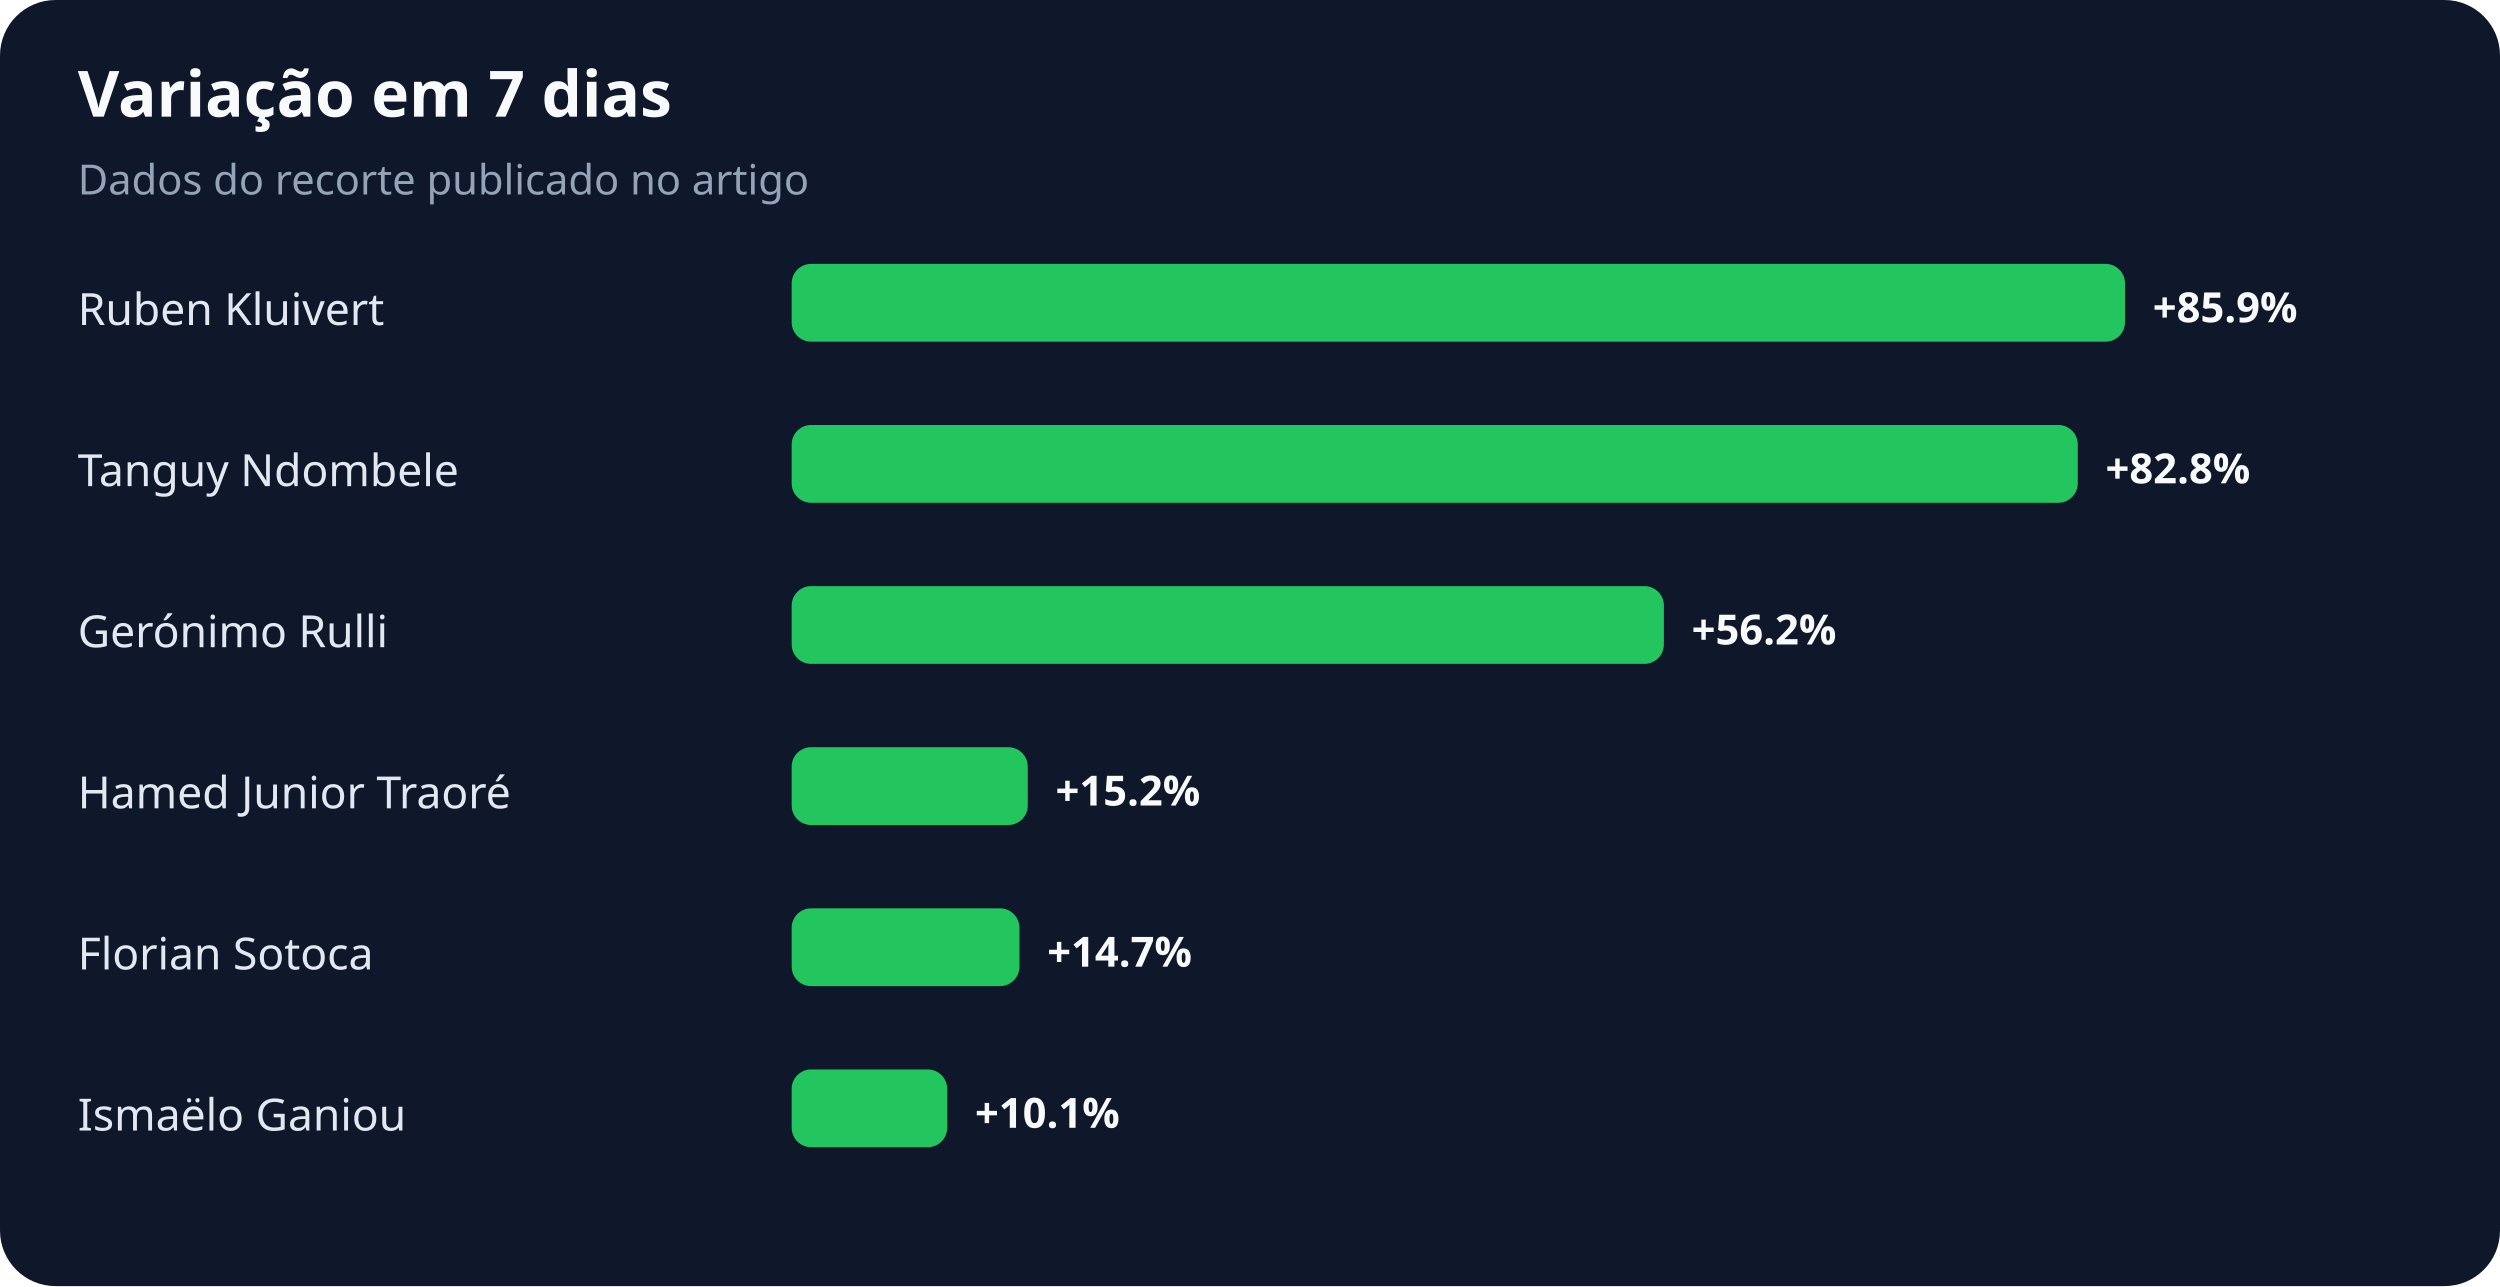
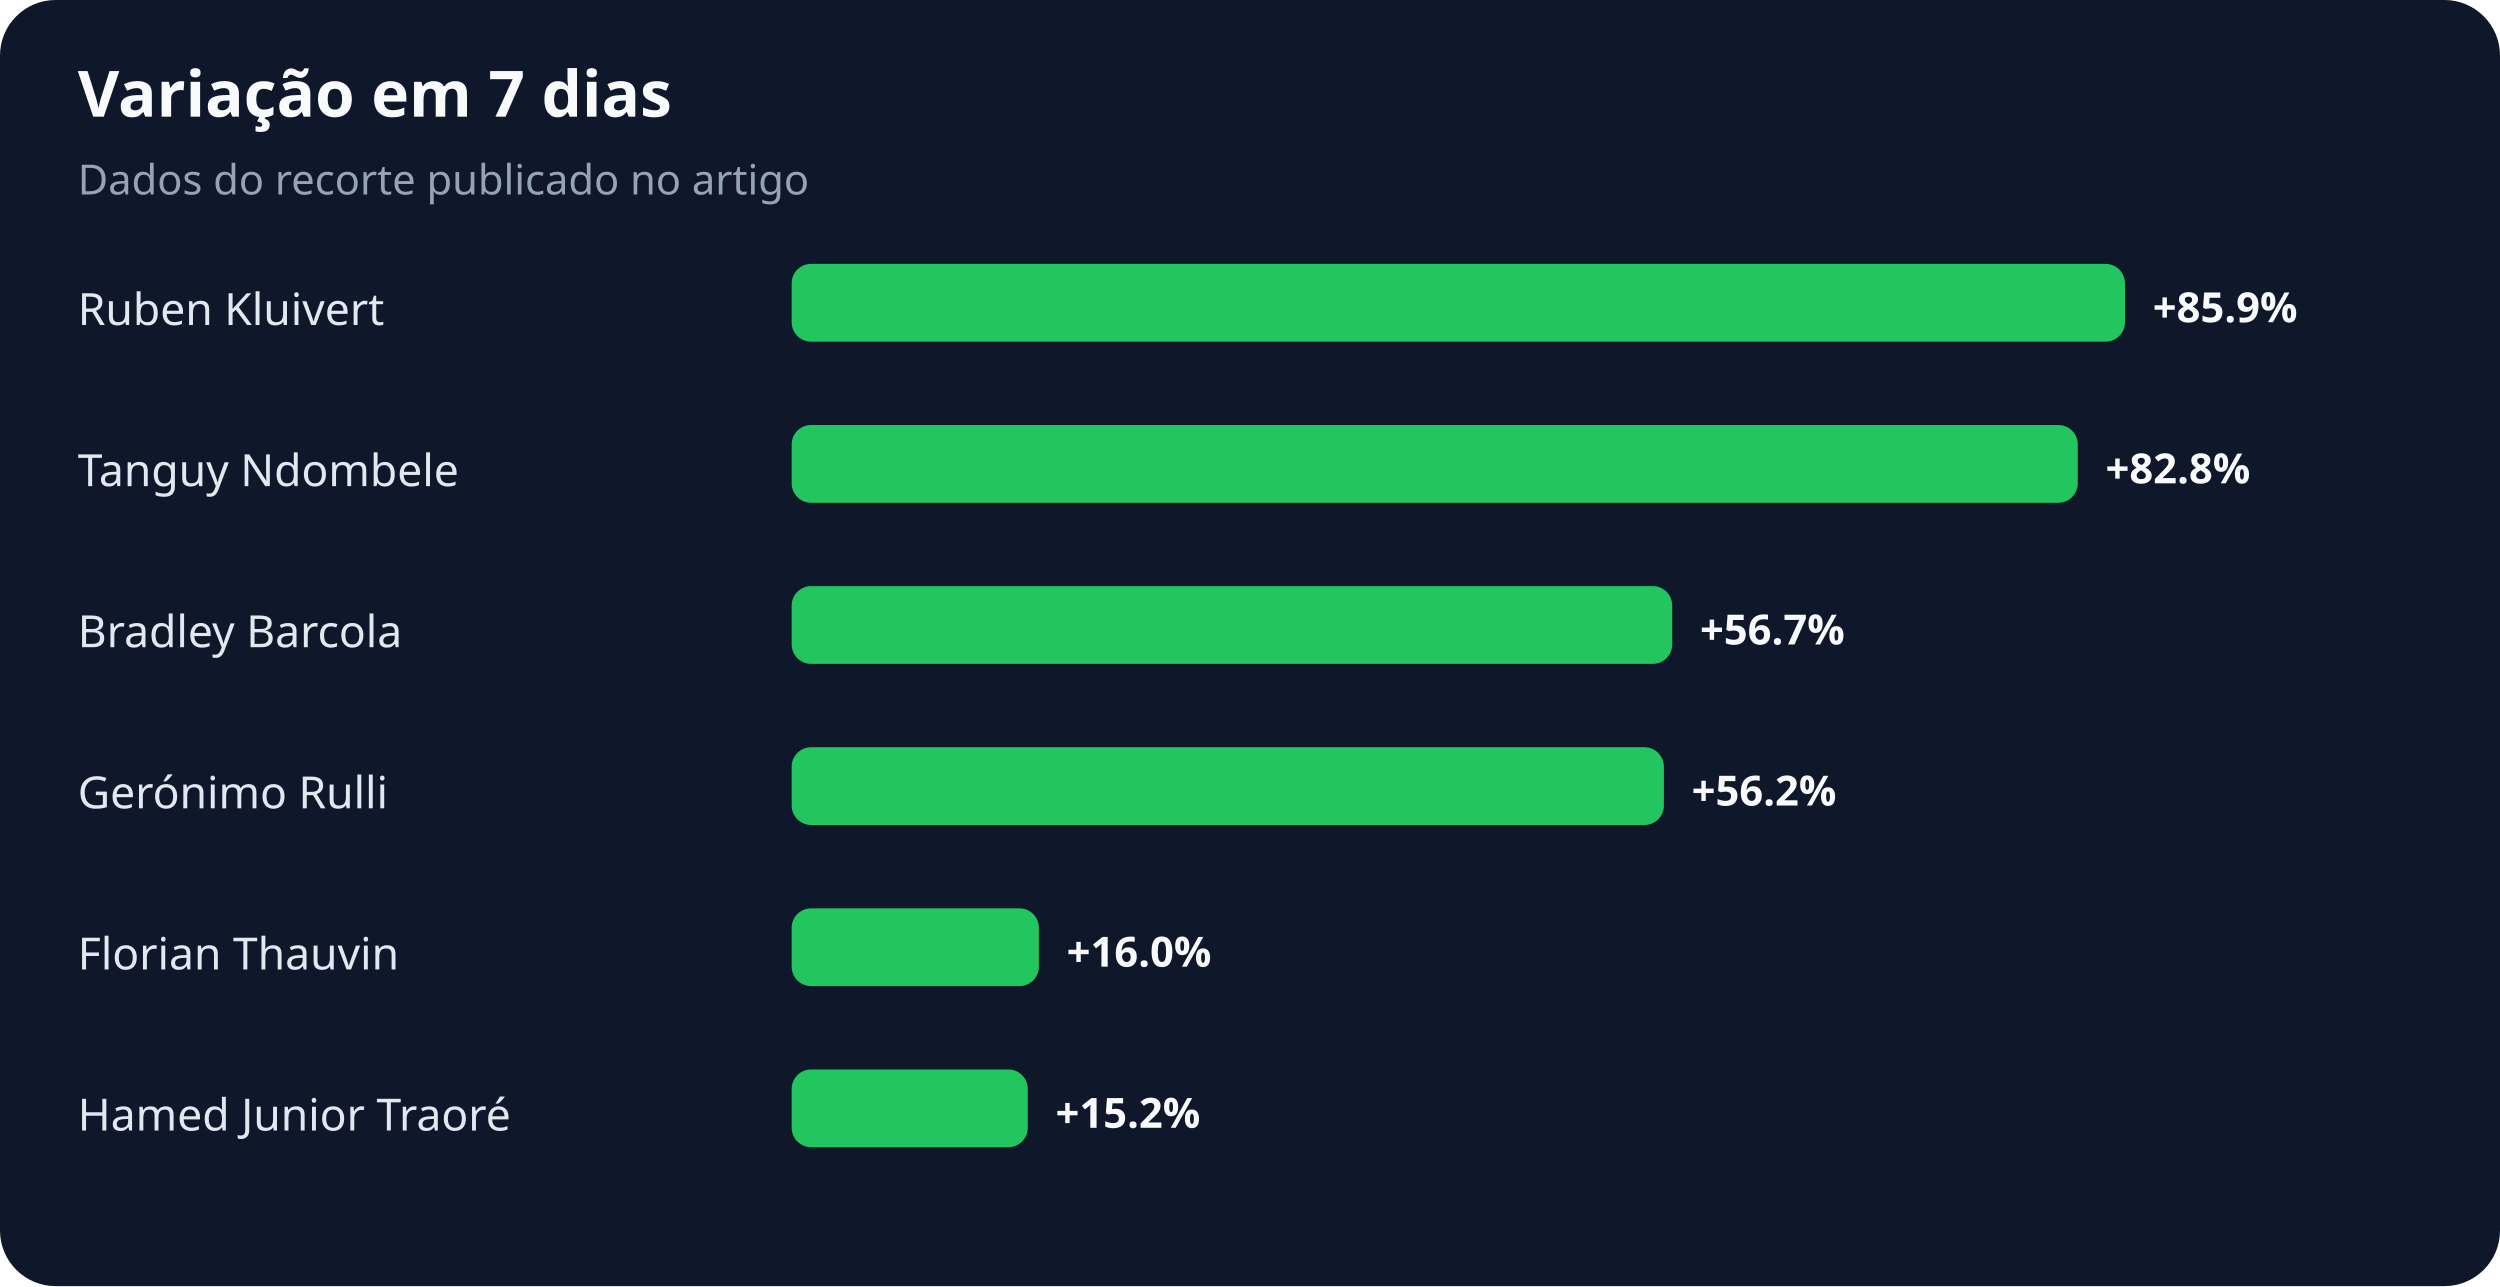
<svg xmlns="http://www.w3.org/2000/svg" width="900" height="463" viewBox="0 0 900 463" role="img" aria-labelledby="title desc">
  <rect width="100%" height="100%" rx="20" fill="#0f172a" />
  <text x="28" y="42" fill="#f8fafc" font-family="system-ui,sans-serif" font-size="23" font-weight="700">Variação em 7 dias</text>
  <text x="28" y="70" fill="#94a3b8" font-family="system-ui,sans-serif" font-size="15">Dados do recorte publicado no artigo</text>
  <text x="28" y="117" fill="#e2e8f0" font-family="system-ui,sans-serif" font-size="16">Ruben Kluivert</text>
  <rect x="285" y="95" width="480" height="28" rx="7" fill="#22c55e" />
  <text x="775" y="116" fill="#f8fafc" font-family="system-ui,sans-serif" font-size="15" font-weight="700">+85.9%</text>
  <text x="28" y="175" fill="#e2e8f0" font-family="system-ui,sans-serif" font-size="16">Tanguy Ndombele</text>
  <rect x="285" y="153" width="463" height="28" rx="7" fill="#22c55e" />
  <text x="758" y="174" fill="#f8fafc" font-family="system-ui,sans-serif" font-size="15" font-weight="700">+82.8%</text>
-   <text x="28" y="233" fill="#e2e8f0" font-family="system-ui,sans-serif" font-size="16">Gerónimo Rulli</text>
-   <rect x="285" y="211" width="314" height="28" rx="7" fill="#22c55e" />
-   <text x="609" y="232" fill="#f8fafc" font-family="system-ui,sans-serif" font-size="15" font-weight="700">+56.2%</text>
-   <text x="28" y="291" fill="#e2e8f0" font-family="system-ui,sans-serif" font-size="16">Hamed Junior Traoré</text>
-   <rect x="285" y="269" width="85" height="28" rx="7" fill="#22c55e" />
-   <text x="380" y="290" fill="#f8fafc" font-family="system-ui,sans-serif" font-size="15" font-weight="700">+15.2%</text>
-   <text x="28" y="349" fill="#e2e8f0" font-family="system-ui,sans-serif" font-size="16">Florian Sotoca</text>
-   <rect x="285" y="327" width="82" height="28" rx="7" fill="#22c55e" />
-   <text x="377" y="348" fill="#f8fafc" font-family="system-ui,sans-serif" font-size="15" font-weight="700">+14.7%</text>
-   <text x="28" y="407" fill="#e2e8f0" font-family="system-ui,sans-serif" font-size="16">Ismaëlo Ganiou</text>
-   <rect x="285" y="385" width="56" height="28" rx="7" fill="#22c55e" />
-   <text x="351" y="406" fill="#f8fafc" font-family="system-ui,sans-serif" font-size="15" font-weight="700">+10.1%</text>
+   <text x="28" y="233" fill="#e2e8f0" font-family="system-ui,sans-serif" font-size="16">Bradley Barcola</text>
+   <rect x="285" y="211" width="317" height="28" rx="7" fill="#22c55e" />
+   <text x="612" y="232" fill="#f8fafc" font-family="system-ui,sans-serif" font-size="15" font-weight="700">+56.7%</text>
+   <text x="28" y="291" fill="#e2e8f0" font-family="system-ui,sans-serif" font-size="16">Gerónimo Rulli</text>
+   <rect x="285" y="269" width="314" height="28" rx="7" fill="#22c55e" />
+   <text x="609" y="290" fill="#f8fafc" font-family="system-ui,sans-serif" font-size="15" font-weight="700">+56.2%</text>
+   <text x="28" y="349" fill="#e2e8f0" font-family="system-ui,sans-serif" font-size="16">Florian Thauvin</text>
+   <rect x="285" y="327" width="89" height="28" rx="7" fill="#22c55e" />
+   <text x="384" y="348" fill="#f8fafc" font-family="system-ui,sans-serif" font-size="15" font-weight="700">+16.0%</text>
+   <text x="28" y="407" fill="#e2e8f0" font-family="system-ui,sans-serif" font-size="16">Hamed Junior Traoré</text>
+   <rect x="285" y="385" width="85" height="28" rx="7" fill="#22c55e" />
+   <text x="380" y="406" fill="#f8fafc" font-family="system-ui,sans-serif" font-size="15" font-weight="700">+15.2%</text>
</svg>
